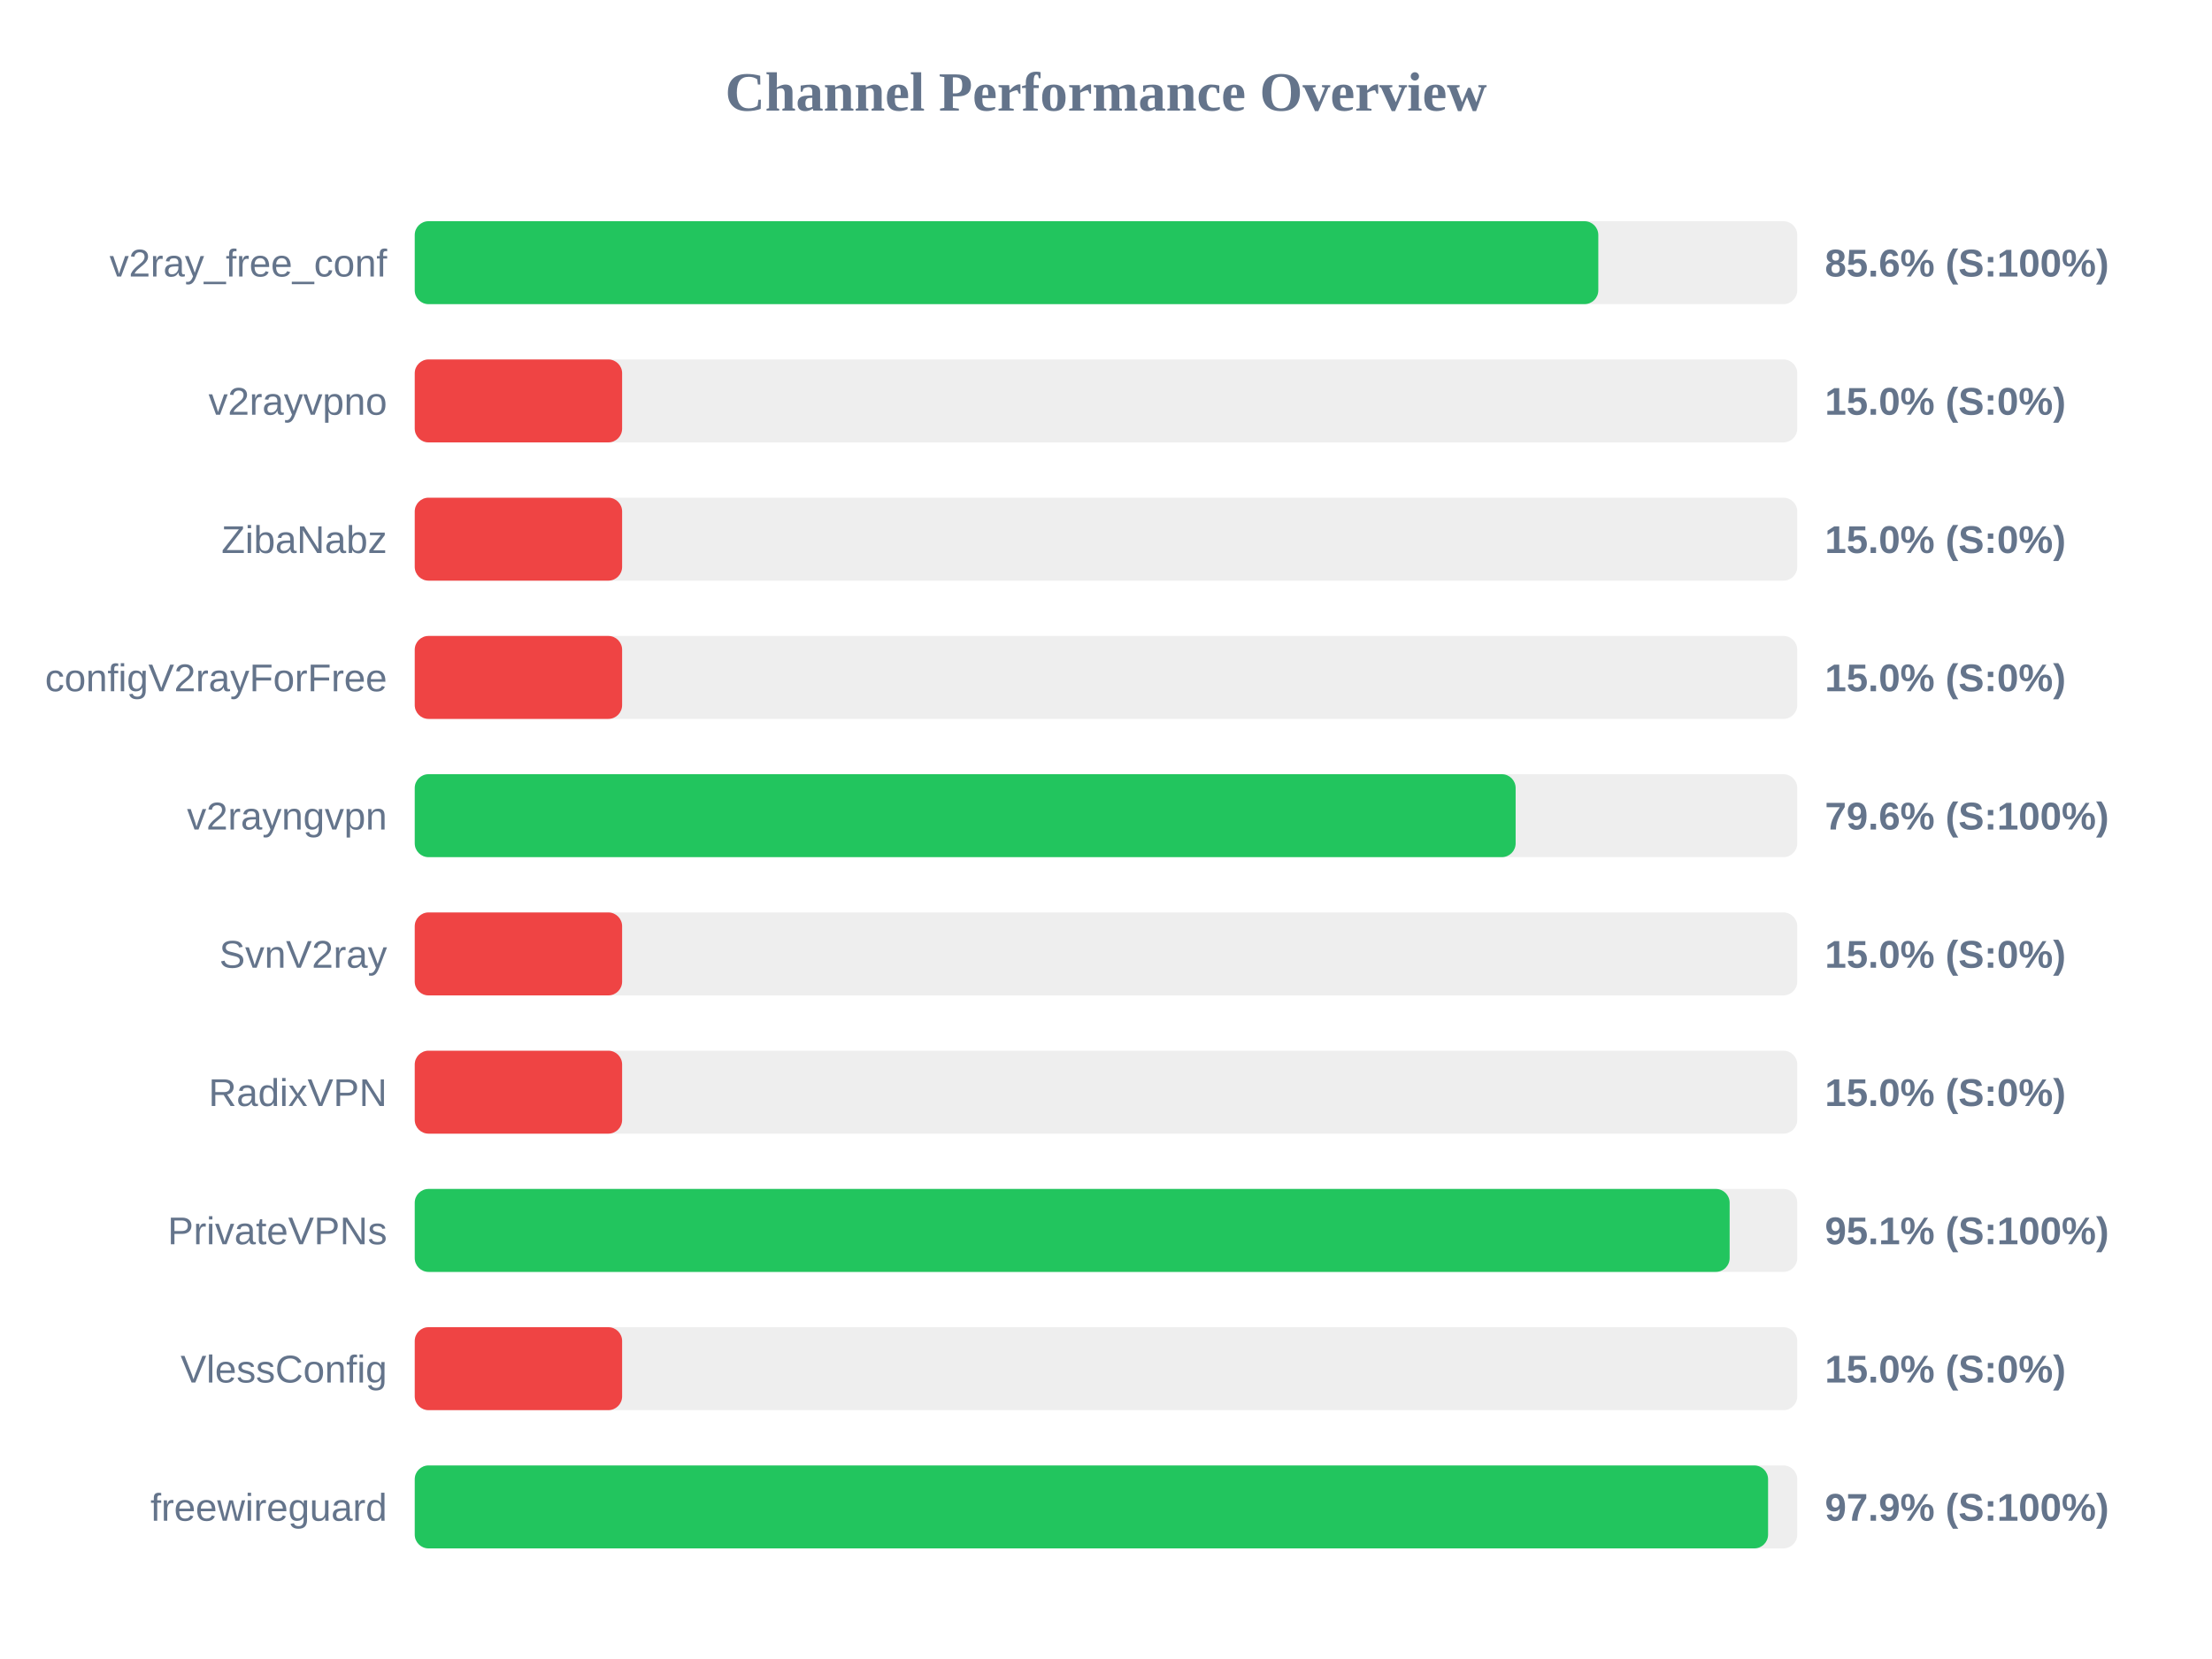
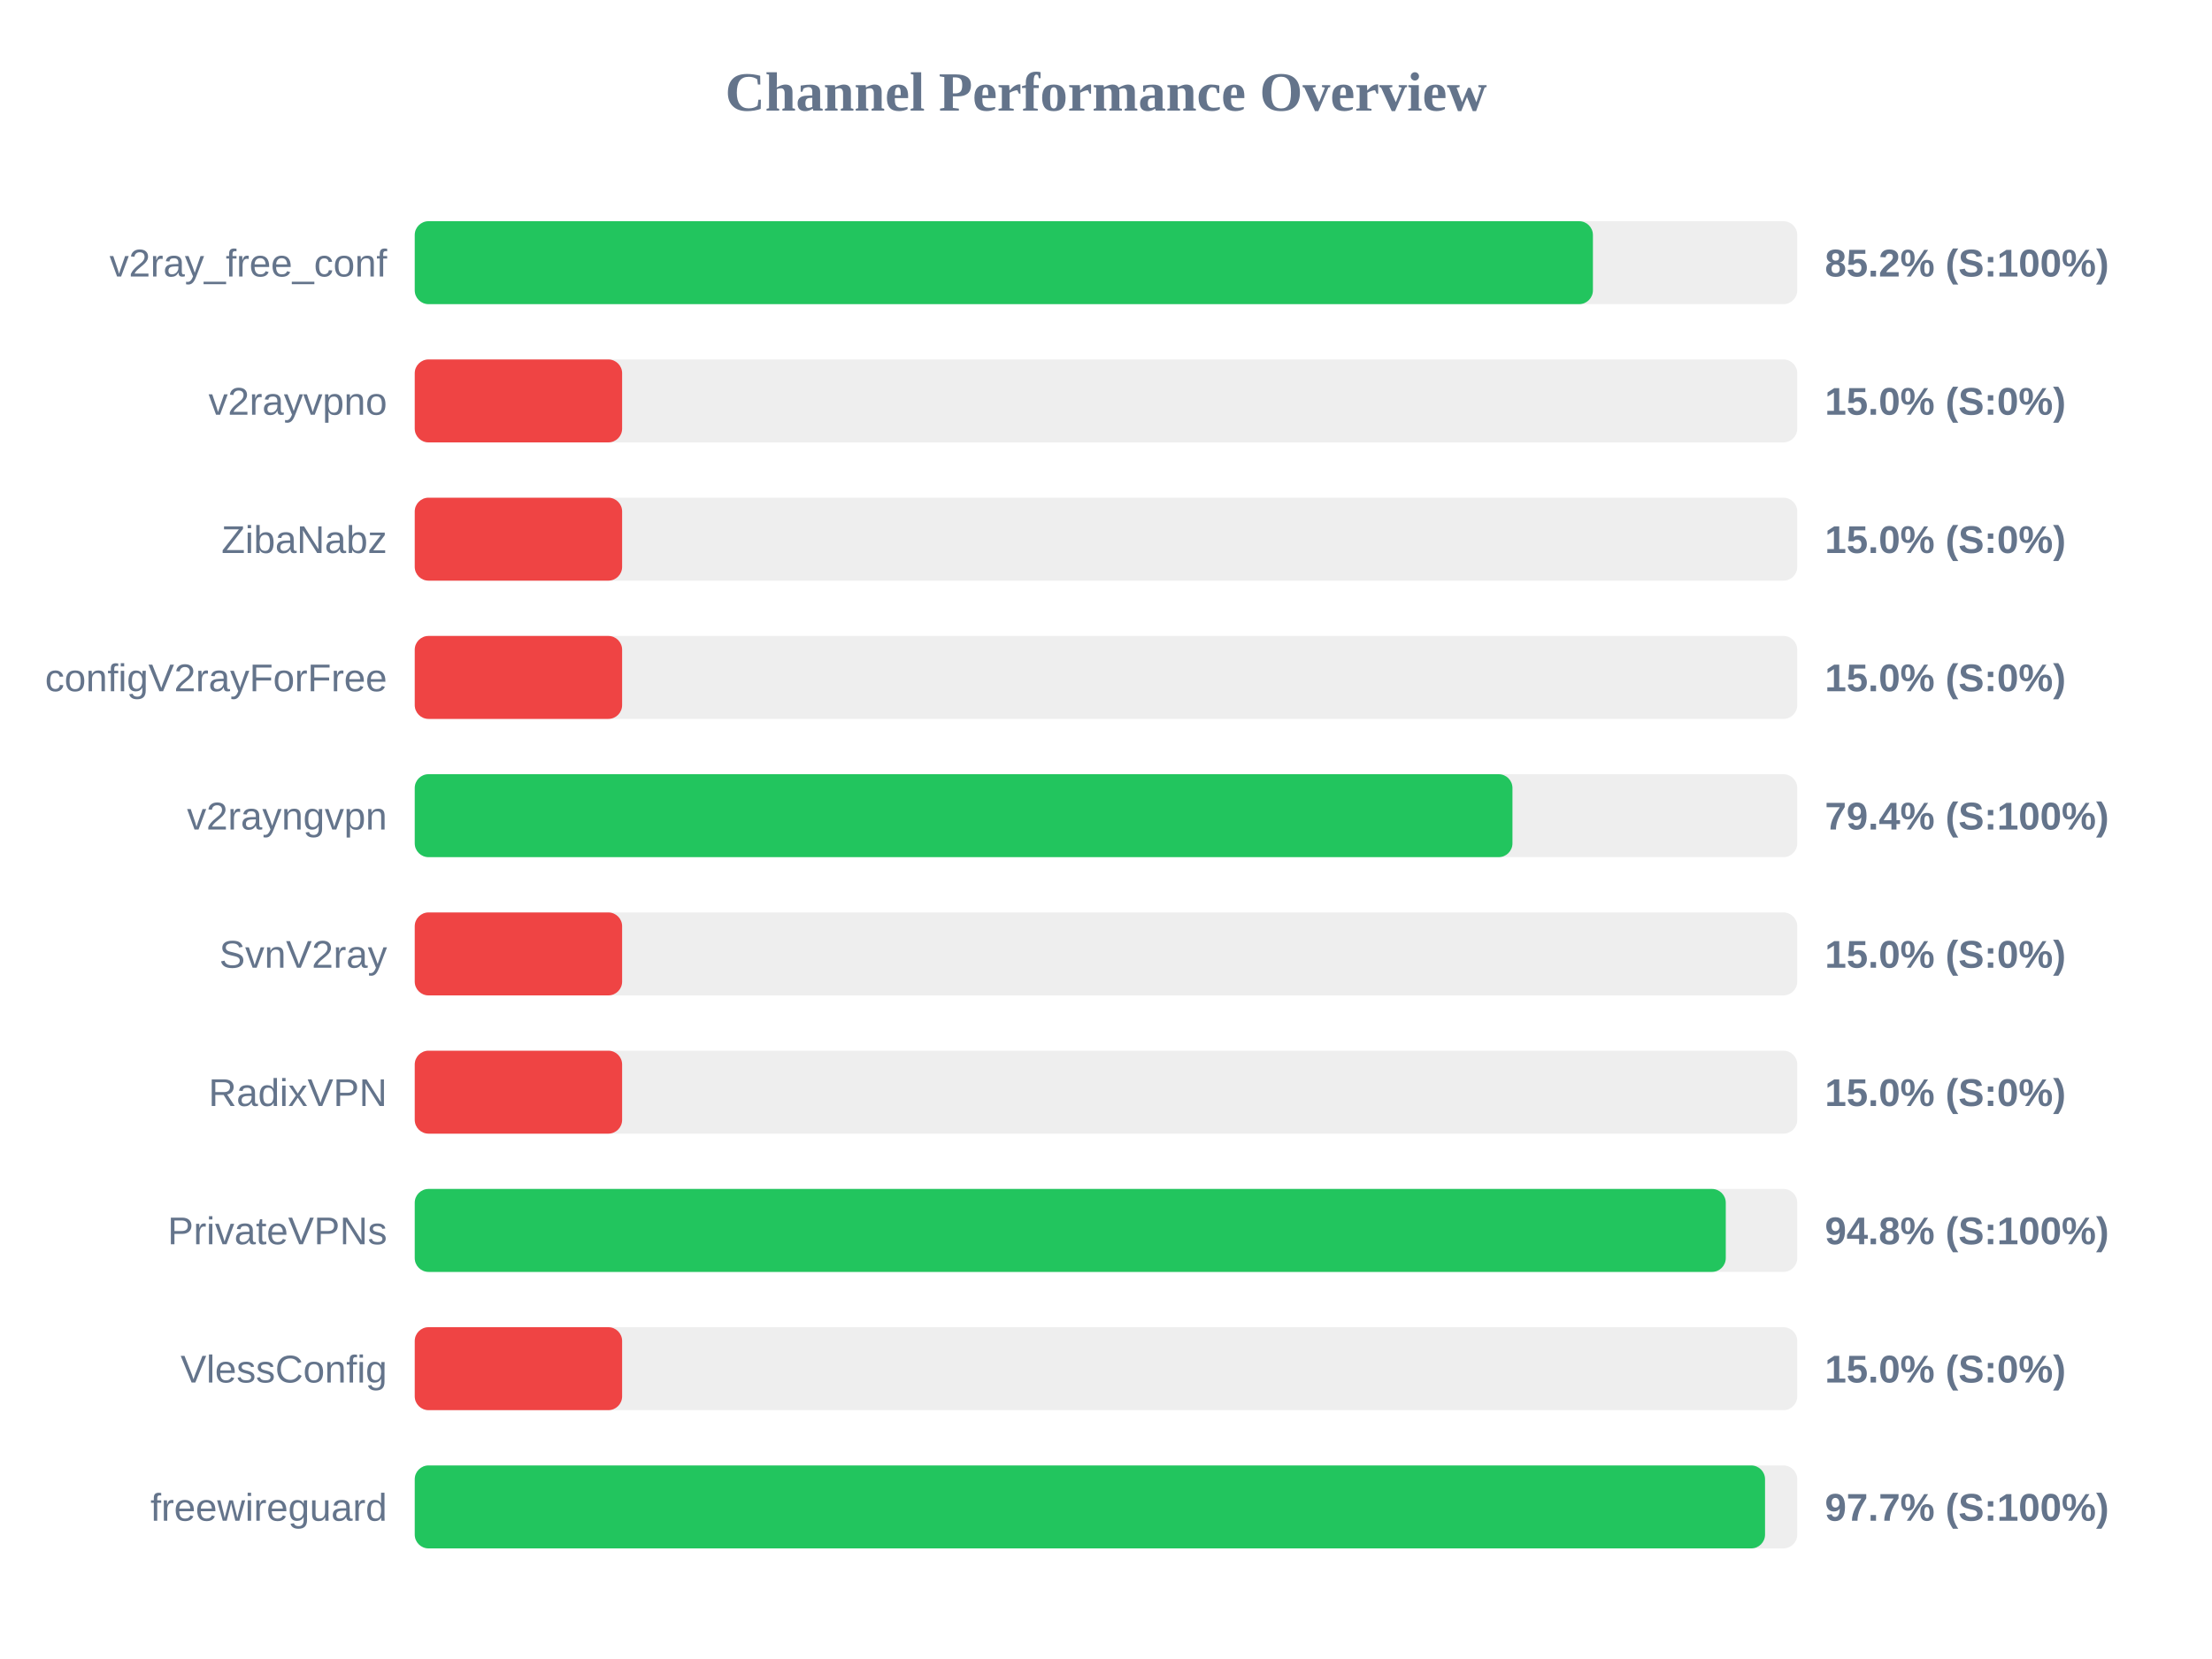
<svg xmlns="http://www.w3.org/2000/svg" width="800" height="600" version="1.1">
  <style>
        .row { font: 14px Arial; fill: #64748b; }
        .score { font: bold 14px Arial; fill: #64748b; }
    </style>
  <text x="400" y="40" text-anchor="middle" font-size="20px" font-weight="bold" fill="#64748b">Channel Performance Overview</text>
  <rect x="150" y="80" width="500" height="30" fill="#eee" rx="5" />
-   <rect x="150" y="80" width="428.05" height="30" fill="#22c55e" rx="5" />
+   <rect x="150" y="80" width="426.1" height="30" fill="#22c55e" rx="5" />
  <text x="140" y="100" text-anchor="end" class="row">v2ray_free_conf</text>
-   <text x="660" y="100" text-anchor="start" class="score">85.6% (S:100%)</text>
+   <text x="660" y="100" text-anchor="start" class="score">85.2% (S:100%)</text>
  <rect x="150" y="130" width="500" height="30" fill="#eee" rx="5" />
  <rect x="150" y="130" width="75.0" height="30" fill="#ef4444" rx="5" />
  <text x="140" y="150" text-anchor="end" class="row">v2rayvpno</text>
  <text x="660" y="150" text-anchor="start" class="score">15.0% (S:0%)</text>
  <rect x="150" y="180" width="500" height="30" fill="#eee" rx="5" />
  <rect x="150" y="180" width="75.0" height="30" fill="#ef4444" rx="5" />
  <text x="140" y="200" text-anchor="end" class="row">ZibaNabz</text>
  <text x="660" y="200" text-anchor="start" class="score">15.0% (S:0%)</text>
  <rect x="150" y="230" width="500" height="30" fill="#eee" rx="5" />
  <rect x="150" y="230" width="75.0" height="30" fill="#ef4444" rx="5" />
  <text x="140" y="250" text-anchor="end" class="row">configV2rayForFree</text>
  <text x="660" y="250" text-anchor="start" class="score">15.0% (S:0%)</text>
  <rect x="150" y="280" width="500" height="30" fill="#eee" rx="5" />
-   <rect x="150" y="280" width="398.15" height="30" fill="#22c55e" rx="5" />
+   <rect x="150" y="280" width="397.0" height="30" fill="#22c55e" rx="5" />
  <text x="140" y="300" text-anchor="end" class="row">v2rayngvpn</text>
-   <text x="660" y="300" text-anchor="start" class="score">79.6% (S:100%)</text>
+   <text x="660" y="300" text-anchor="start" class="score">79.4% (S:100%)</text>
  <rect x="150" y="330" width="500" height="30" fill="#eee" rx="5" />
  <rect x="150" y="330" width="75.0" height="30" fill="#ef4444" rx="5" />
  <text x="140" y="350" text-anchor="end" class="row">SvnV2ray</text>
  <text x="660" y="350" text-anchor="start" class="score">15.0% (S:0%)</text>
  <rect x="150" y="380" width="500" height="30" fill="#eee" rx="5" />
  <rect x="150" y="380" width="75.0" height="30" fill="#ef4444" rx="5" />
  <text x="140" y="400" text-anchor="end" class="row">RadixVPN</text>
  <text x="660" y="400" text-anchor="start" class="score">15.0% (S:0%)</text>
  <rect x="150" y="430" width="500" height="30" fill="#eee" rx="5" />
-   <rect x="150" y="430" width="475.55" height="30" fill="#22c55e" rx="5" />
+   <rect x="150" y="430" width="474.15" height="30" fill="#22c55e" rx="5" />
  <text x="140" y="450" text-anchor="end" class="row">PrivateVPNs</text>
-   <text x="660" y="450" text-anchor="start" class="score">95.1% (S:100%)</text>
+   <text x="660" y="450" text-anchor="start" class="score">94.8% (S:100%)</text>
  <rect x="150" y="480" width="500" height="30" fill="#eee" rx="5" />
  <rect x="150" y="480" width="75.0" height="30" fill="#ef4444" rx="5" />
  <text x="140" y="500" text-anchor="end" class="row">VlessConfig</text>
  <text x="660" y="500" text-anchor="start" class="score">15.0% (S:0%)</text>
  <rect x="150" y="530" width="500" height="30" fill="#eee" rx="5" />
-   <rect x="150" y="530" width="489.45" height="30" fill="#22c55e" rx="5" />
+   <rect x="150" y="530" width="488.35" height="30" fill="#22c55e" rx="5" />
  <text x="140" y="550" text-anchor="end" class="row">freewireguard</text>
-   <text x="660" y="550" text-anchor="start" class="score">97.9% (S:100%)</text>
+   <text x="660" y="550" text-anchor="start" class="score">97.7% (S:100%)</text>
</svg>
